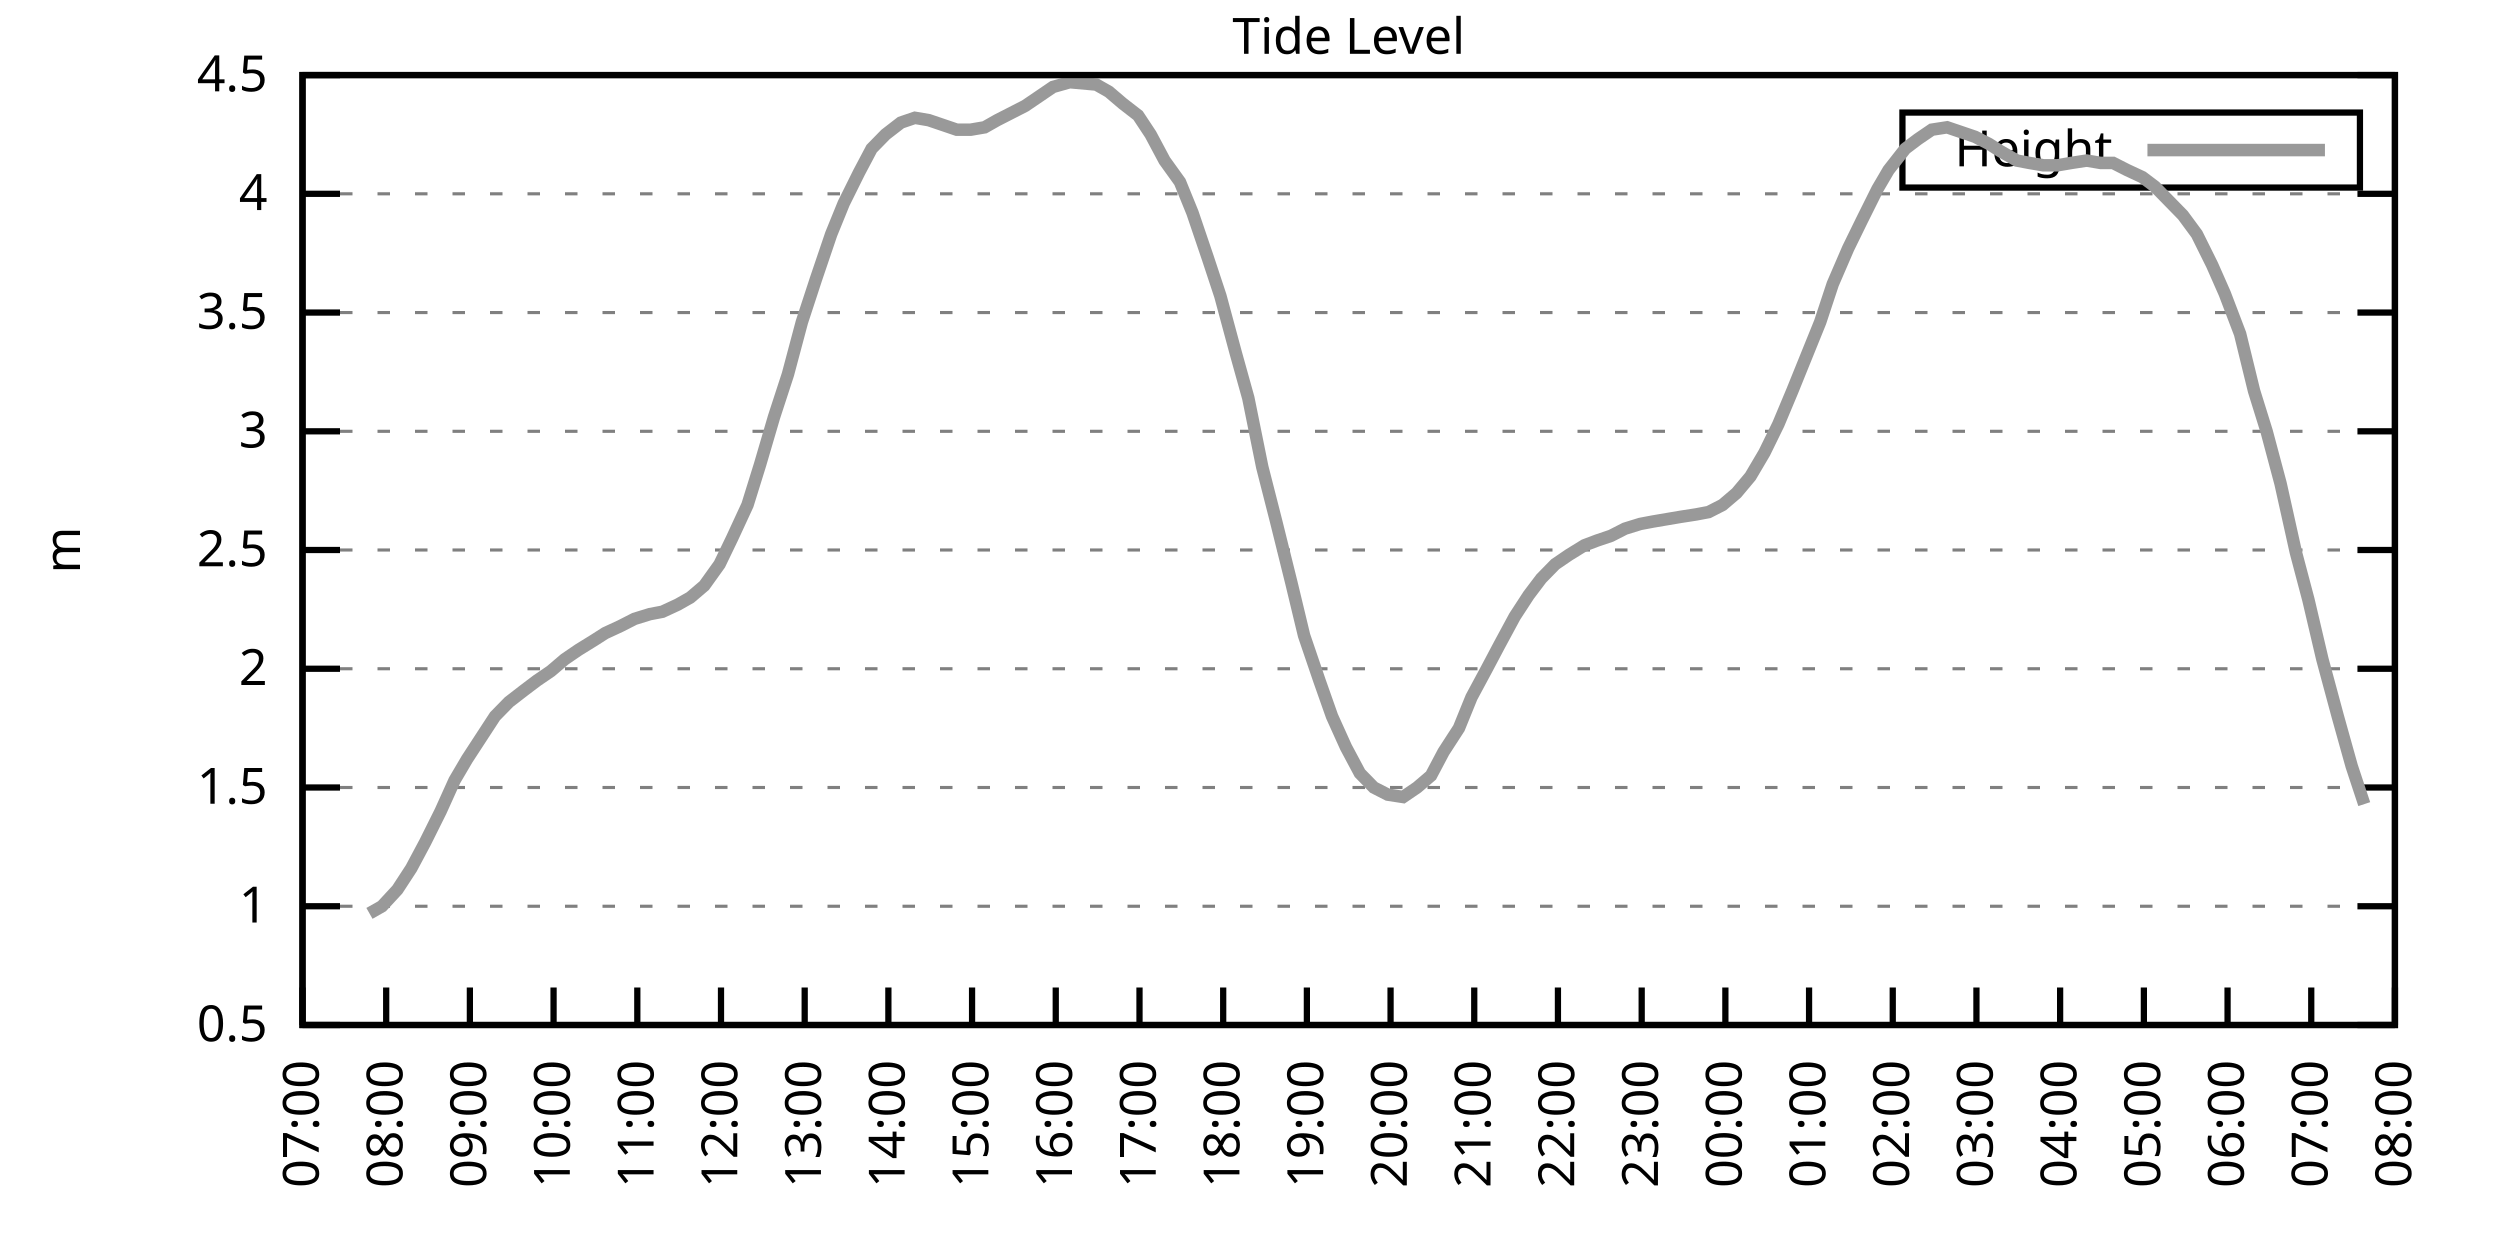
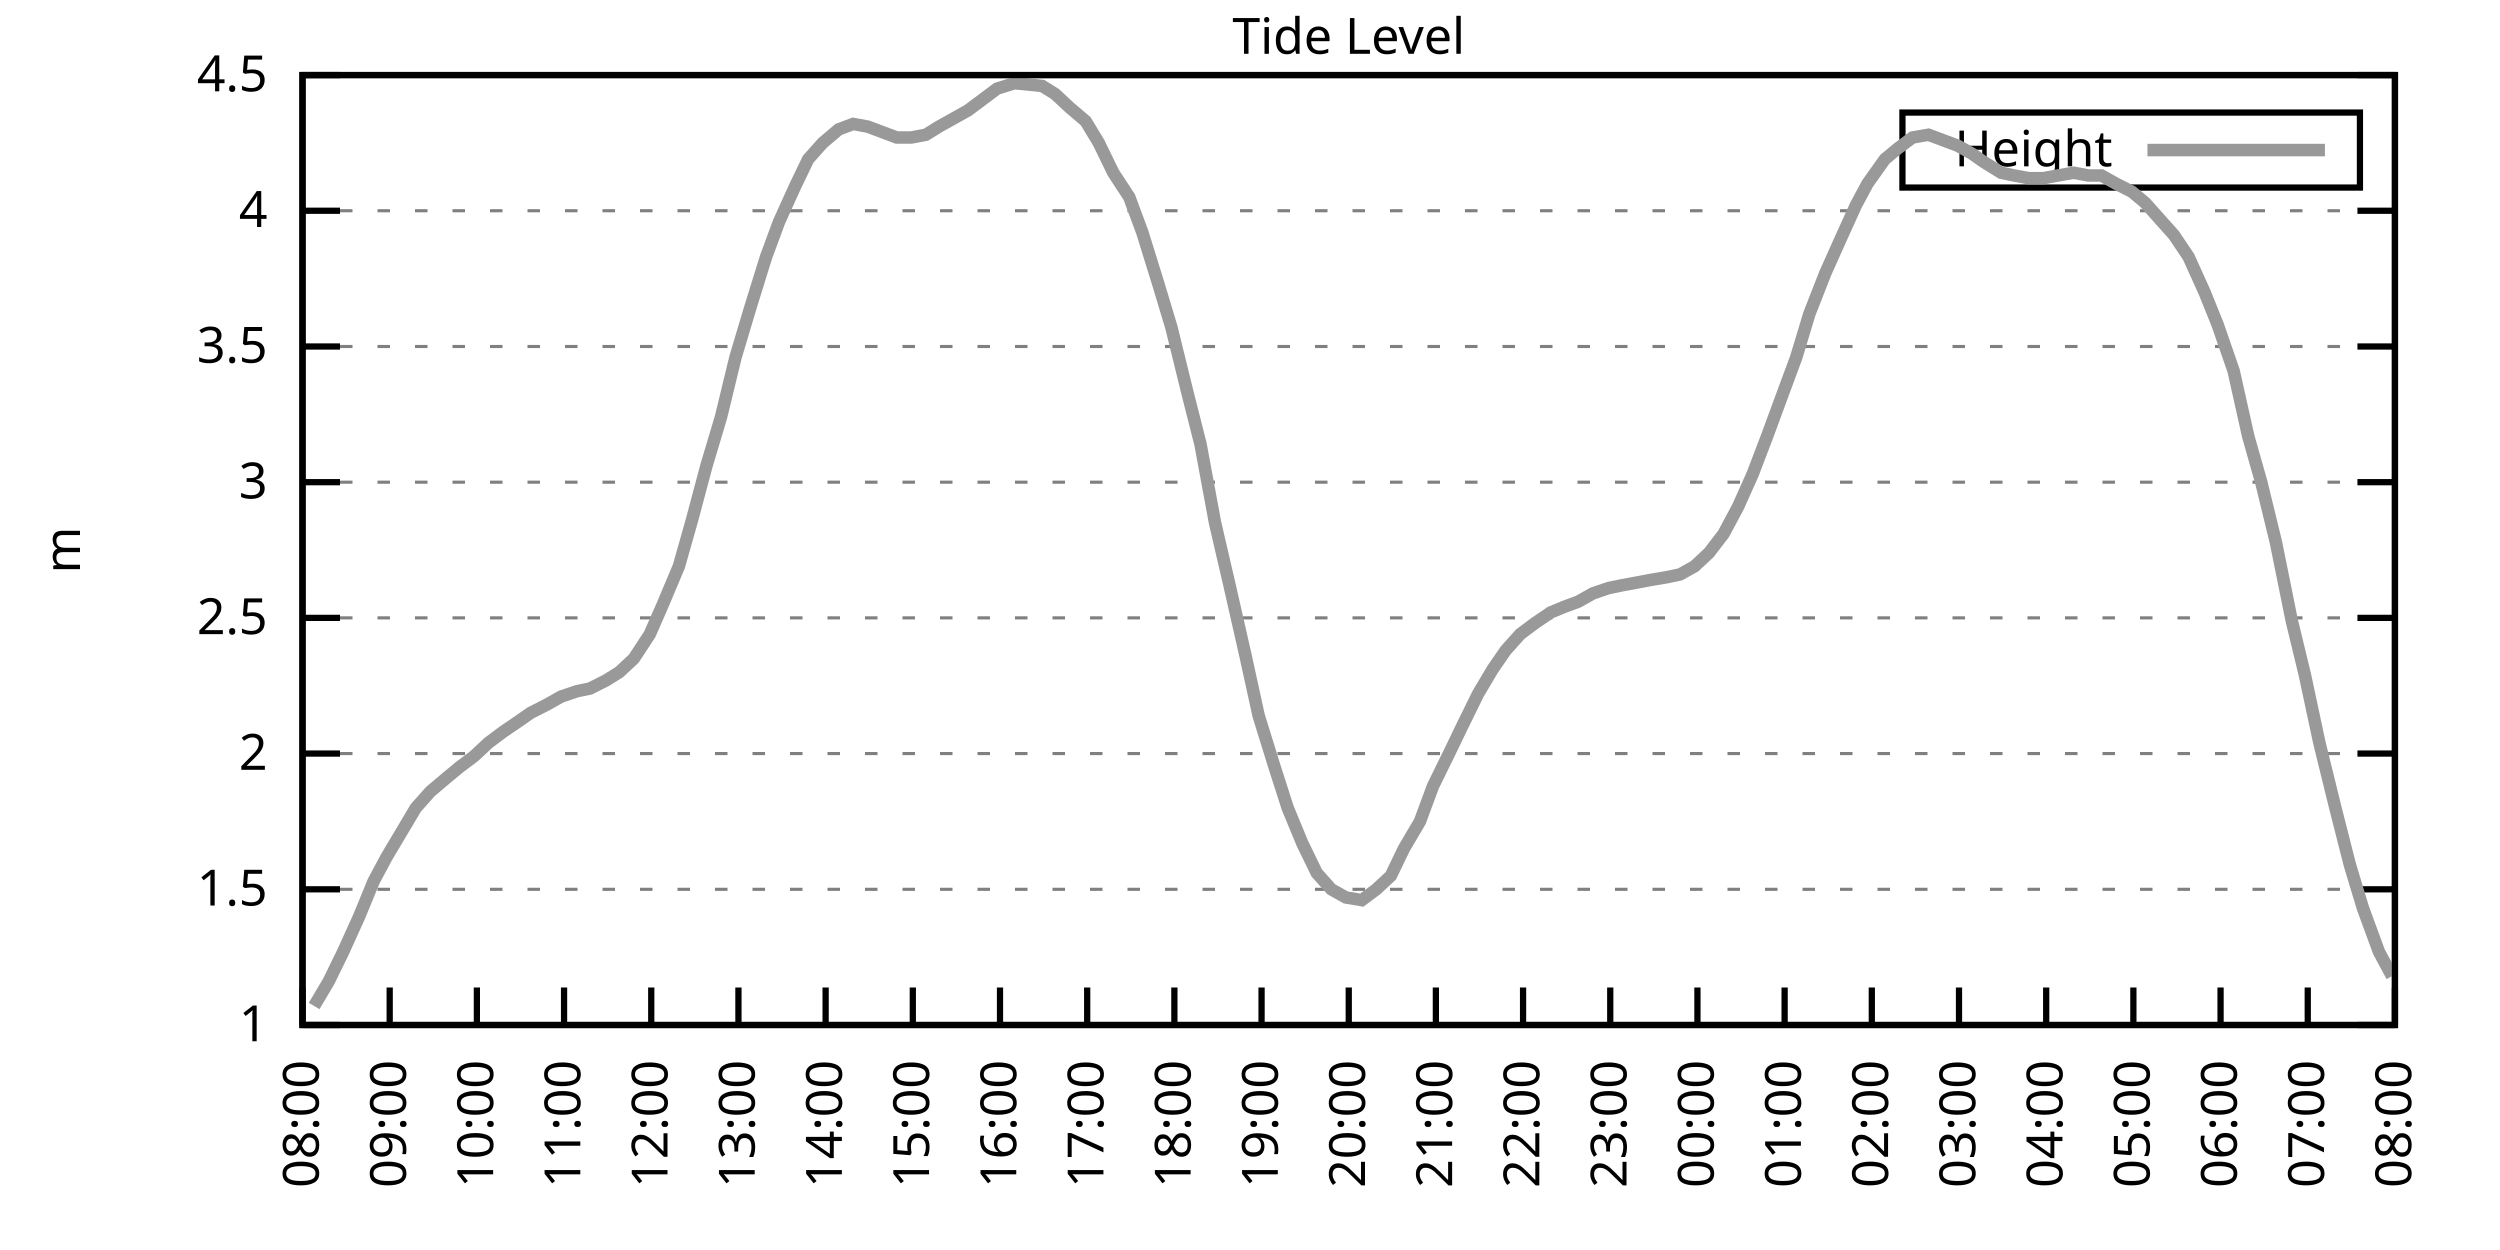
<svg xmlns="http://www.w3.org/2000/svg" xmlns:xlink="http://www.w3.org/1999/xlink" width="400" height="200" viewBox="0 0 400 200">
  <g id="gnuplot_canvas">
    <rect x="0" y="0" width="400" height="200" fill="none" />
    <defs>
      <circle id="gpDot" r="0.5" stroke-width="0.5" stroke="currentColor" />
      <path id="gpPt0" stroke-width="0.333" stroke="currentColor" d="M-1,0 h2 M0,-1 v2" />
      <path id="gpPt1" stroke-width="0.333" stroke="currentColor" d="M-1,-1 L1,1 M1,-1 L-1,1" />
      <path id="gpPt2" stroke-width="0.333" stroke="currentColor" d="M-1,0 L1,0 M0,-1 L0,1 M-1,-1 L1,1 M-1,1 L1,-1" />
      <rect id="gpPt3" stroke-width="0.333" stroke="currentColor" x="-1" y="-1" width="2" height="2" />
      <rect id="gpPt4" stroke-width="0.333" stroke="currentColor" fill="currentColor" x="-1" y="-1" width="2" height="2" />
      <circle id="gpPt5" stroke-width="0.333" stroke="currentColor" cx="0" cy="0" r="1" />
      <use xlink:href="#gpPt5" id="gpPt6" fill="currentColor" stroke="none" />
      <path id="gpPt7" stroke-width="0.333" stroke="currentColor" d="M0,-1.33 L-1.33,0.67 L1.33,0.67 z" />
      <use xlink:href="#gpPt7" id="gpPt8" fill="currentColor" stroke="none" />
      <use xlink:href="#gpPt7" id="gpPt9" stroke="currentColor" transform="rotate(180)" />
      <use xlink:href="#gpPt9" id="gpPt10" fill="currentColor" stroke="none" />
      <use xlink:href="#gpPt3" id="gpPt11" stroke="currentColor" transform="rotate(45)" />
      <use xlink:href="#gpPt11" id="gpPt12" fill="currentColor" stroke="none" />
      <path id="gpPt13" stroke-width="0.333" stroke="currentColor" d="M0,1.330 L1.265,0.411 L0.782,-1.067 L-0.782,-1.076 L-1.265,0.411 z" />
      <use xlink:href="#gpPt13" id="gpPt14" fill="currentColor" stroke="none" />
      <filter id="textbox" filterUnits="objectBoundingBox" x="0" y="0" height="1" width="1">
        <feFlood flood-color="white" flood-opacity="1" result="bgnd" />
        <feComposite in="SourceGraphic" in2="bgnd" operator="atop" />
      </filter>
      <filter id="greybox" filterUnits="objectBoundingBox" x="0" y="0" height="1" width="1">
        <feFlood flood-color="lightgrey" flood-opacity="1" result="grey" />
        <feComposite in="SourceGraphic" in2="grey" operator="atop" />
      </filter>
    </defs>
    <g fill="none" color="white" stroke="currentColor" stroke-width="1.00" stroke-linecap="butt" stroke-linejoin="miter">
</g>
    <g fill="none" color="black" stroke="currentColor" stroke-width="1.00" stroke-linecap="butt" stroke-linejoin="miter">
      <g stroke="none" shape-rendering="crispEdges">
        <polygon fill="rgb(255, 255, 255)" points="48.40,164.00 383.18,164.00 383.18,12.02 48.40,12.02 " />
      </g>
    </g>
    <g fill="none" color="black" stroke="currentColor" stroke-width="1.00" stroke-linecap="butt" stroke-linejoin="miter">
</g>
    <g fill="none" color="black" stroke="black" stroke-width="0.50" stroke-linecap="butt" stroke-linejoin="miter">
</g>
    <g fill="none" color="gray" stroke="currentColor" stroke-width="0.50" stroke-linecap="butt" stroke-linejoin="miter">
      <path stroke="gray" stroke-dasharray="2,4" class="gridline" d="M48.40,164.00 L383.19,164.00  " />
    </g>
    <g fill="none" color="gray" stroke="gray" stroke-width="1.00" stroke-linecap="butt" stroke-linejoin="miter">
</g>
    <g fill="none" color="black" stroke="currentColor" stroke-width="1.00" stroke-linecap="butt" stroke-linejoin="miter">
      <path stroke="black" d="M48.40,164.00 L54.40,164.00 M383.19,164.00 L377.19,164.00  " />
      <g transform="translate(42.80,166.60)" stroke="none" fill="black" font-family="Sans" font-size="8.00" text-anchor="end">
        <text>
-           <tspan font-family="Sans"> 0.5</tspan>
-         </text>
-       </g>
-     </g>
-     <g fill="none" color="black" stroke="currentColor" stroke-width="1.00" stroke-linecap="butt" stroke-linejoin="miter">
- </g>
-     <g fill="none" color="black" stroke="black" stroke-width="0.50" stroke-linecap="butt" stroke-linejoin="miter">
- </g>
-     <g fill="none" color="gray" stroke="currentColor" stroke-width="0.50" stroke-linecap="butt" stroke-linejoin="miter">
-       <path stroke="gray" stroke-dasharray="2,4" class="gridline" d="M48.40,145.00 L383.19,145.00  " />
-     </g>
-     <g fill="none" color="gray" stroke="gray" stroke-width="1.00" stroke-linecap="butt" stroke-linejoin="miter">
- </g>
-     <g fill="none" color="black" stroke="currentColor" stroke-width="1.00" stroke-linecap="butt" stroke-linejoin="miter">
-       <path stroke="black" d="M48.40,145.00 L54.40,145.00 M383.19,145.00 L377.19,145.00  " />
-       <g transform="translate(42.80,147.60)" stroke="none" fill="black" font-family="Sans" font-size="8.00" text-anchor="end">
-         <text>
          <tspan font-family="Sans"> 1</tspan>
        </text>
      </g>
    </g>
    <g fill="none" color="black" stroke="currentColor" stroke-width="1.00" stroke-linecap="butt" stroke-linejoin="miter">
</g>
    <g fill="none" color="black" stroke="black" stroke-width="0.50" stroke-linecap="butt" stroke-linejoin="miter">
</g>
    <g fill="none" color="gray" stroke="currentColor" stroke-width="0.50" stroke-linecap="butt" stroke-linejoin="miter">
-       <path stroke="gray" stroke-dasharray="2,4" class="gridline" d="M48.40,126.00 L383.19,126.00  " />
-     </g>
-     <g fill="none" color="gray" stroke="gray" stroke-width="1.00" stroke-linecap="butt" stroke-linejoin="miter">
- </g>
-     <g fill="none" color="black" stroke="currentColor" stroke-width="1.00" stroke-linecap="butt" stroke-linejoin="miter">
-       <path stroke="black" d="M48.40,126.00 L54.40,126.00 M383.19,126.00 L377.19,126.00  " />
-       <g transform="translate(42.80,128.60)" stroke="none" fill="black" font-family="Sans" font-size="8.00" text-anchor="end">
+       <path stroke="gray" stroke-dasharray="2,4" class="gridline" d="M48.40,142.29 L383.19,142.29  " />
+     </g>
+     <g fill="none" color="gray" stroke="gray" stroke-width="1.00" stroke-linecap="butt" stroke-linejoin="miter">
+ </g>
+     <g fill="none" color="black" stroke="currentColor" stroke-width="1.00" stroke-linecap="butt" stroke-linejoin="miter">
+       <path stroke="black" d="M48.40,142.29 L54.40,142.29 M383.19,142.29 L377.19,142.29  " />
+       <g transform="translate(42.80,144.89)" stroke="none" fill="black" font-family="Sans" font-size="8.00" text-anchor="end">
        <text>
          <tspan font-family="Sans"> 1.5</tspan>
        </text>
      </g>
    </g>
    <g fill="none" color="black" stroke="currentColor" stroke-width="1.00" stroke-linecap="butt" stroke-linejoin="miter">
</g>
    <g fill="none" color="black" stroke="black" stroke-width="0.50" stroke-linecap="butt" stroke-linejoin="miter">
</g>
    <g fill="none" color="gray" stroke="currentColor" stroke-width="0.50" stroke-linecap="butt" stroke-linejoin="miter">
-       <path stroke="gray" stroke-dasharray="2,4" class="gridline" d="M48.40,107.00 L383.19,107.00  " />
-     </g>
-     <g fill="none" color="gray" stroke="gray" stroke-width="1.00" stroke-linecap="butt" stroke-linejoin="miter">
- </g>
-     <g fill="none" color="black" stroke="currentColor" stroke-width="1.00" stroke-linecap="butt" stroke-linejoin="miter">
-       <path stroke="black" d="M48.40,107.00 L54.40,107.00 M383.19,107.00 L377.19,107.00  " />
-       <g transform="translate(42.80,109.60)" stroke="none" fill="black" font-family="Sans" font-size="8.00" text-anchor="end">
+       <path stroke="gray" stroke-dasharray="2,4" class="gridline" d="M48.40,120.57 L383.19,120.57  " />
+     </g>
+     <g fill="none" color="gray" stroke="gray" stroke-width="1.00" stroke-linecap="butt" stroke-linejoin="miter">
+ </g>
+     <g fill="none" color="black" stroke="currentColor" stroke-width="1.00" stroke-linecap="butt" stroke-linejoin="miter">
+       <path stroke="black" d="M48.40,120.57 L54.40,120.57 M383.19,120.57 L377.19,120.57  " />
+       <g transform="translate(42.80,123.17)" stroke="none" fill="black" font-family="Sans" font-size="8.00" text-anchor="end">
        <text>
          <tspan font-family="Sans"> 2</tspan>
        </text>
      </g>
    </g>
    <g fill="none" color="black" stroke="currentColor" stroke-width="1.00" stroke-linecap="butt" stroke-linejoin="miter">
</g>
    <g fill="none" color="black" stroke="black" stroke-width="0.50" stroke-linecap="butt" stroke-linejoin="miter">
</g>
    <g fill="none" color="gray" stroke="currentColor" stroke-width="0.50" stroke-linecap="butt" stroke-linejoin="miter">
-       <path stroke="gray" stroke-dasharray="2,4" class="gridline" d="M48.40,88.00 L383.19,88.00  " />
-     </g>
-     <g fill="none" color="gray" stroke="gray" stroke-width="1.00" stroke-linecap="butt" stroke-linejoin="miter">
- </g>
-     <g fill="none" color="black" stroke="currentColor" stroke-width="1.00" stroke-linecap="butt" stroke-linejoin="miter">
-       <path stroke="black" d="M48.40,88.00 L54.40,88.00 M383.19,88.00 L377.19,88.00  " />
-       <g transform="translate(42.80,90.60)" stroke="none" fill="black" font-family="Sans" font-size="8.00" text-anchor="end">
+       <path stroke="gray" stroke-dasharray="2,4" class="gridline" d="M48.40,98.86 L383.19,98.86  " />
+     </g>
+     <g fill="none" color="gray" stroke="gray" stroke-width="1.00" stroke-linecap="butt" stroke-linejoin="miter">
+ </g>
+     <g fill="none" color="black" stroke="currentColor" stroke-width="1.00" stroke-linecap="butt" stroke-linejoin="miter">
+       <path stroke="black" d="M48.40,98.86 L54.40,98.86 M383.19,98.86 L377.19,98.86  " />
+       <g transform="translate(42.80,101.46)" stroke="none" fill="black" font-family="Sans" font-size="8.00" text-anchor="end">
        <text>
          <tspan font-family="Sans"> 2.5</tspan>
        </text>
      </g>
    </g>
    <g fill="none" color="black" stroke="currentColor" stroke-width="1.00" stroke-linecap="butt" stroke-linejoin="miter">
</g>
    <g fill="none" color="black" stroke="black" stroke-width="0.50" stroke-linecap="butt" stroke-linejoin="miter">
</g>
    <g fill="none" color="gray" stroke="currentColor" stroke-width="0.50" stroke-linecap="butt" stroke-linejoin="miter">
-       <path stroke="gray" stroke-dasharray="2,4" class="gridline" d="M48.40,69.01 L383.19,69.01  " />
-     </g>
-     <g fill="none" color="gray" stroke="gray" stroke-width="1.00" stroke-linecap="butt" stroke-linejoin="miter">
- </g>
-     <g fill="none" color="black" stroke="currentColor" stroke-width="1.00" stroke-linecap="butt" stroke-linejoin="miter">
-       <path stroke="black" d="M48.40,69.01 L54.40,69.01 M383.19,69.01 L377.19,69.01  " />
-       <g transform="translate(42.80,71.61)" stroke="none" fill="black" font-family="Sans" font-size="8.00" text-anchor="end">
+       <path stroke="gray" stroke-dasharray="2,4" class="gridline" d="M48.40,77.15 L383.19,77.15  " />
+     </g>
+     <g fill="none" color="gray" stroke="gray" stroke-width="1.00" stroke-linecap="butt" stroke-linejoin="miter">
+ </g>
+     <g fill="none" color="black" stroke="currentColor" stroke-width="1.00" stroke-linecap="butt" stroke-linejoin="miter">
+       <path stroke="black" d="M48.40,77.15 L54.40,77.15 M383.19,77.15 L377.19,77.15  " />
+       <g transform="translate(42.80,79.75)" stroke="none" fill="black" font-family="Sans" font-size="8.00" text-anchor="end">
        <text>
          <tspan font-family="Sans"> 3</tspan>
        </text>
      </g>
    </g>
    <g fill="none" color="black" stroke="currentColor" stroke-width="1.00" stroke-linecap="butt" stroke-linejoin="miter">
</g>
    <g fill="none" color="black" stroke="black" stroke-width="0.50" stroke-linecap="butt" stroke-linejoin="miter">
</g>
    <g fill="none" color="gray" stroke="currentColor" stroke-width="0.50" stroke-linecap="butt" stroke-linejoin="miter">
-       <path stroke="gray" stroke-dasharray="2,4" class="gridline" d="M48.40,50.01 L383.19,50.01  " />
-     </g>
-     <g fill="none" color="gray" stroke="gray" stroke-width="1.00" stroke-linecap="butt" stroke-linejoin="miter">
- </g>
-     <g fill="none" color="black" stroke="currentColor" stroke-width="1.00" stroke-linecap="butt" stroke-linejoin="miter">
-       <path stroke="black" d="M48.40,50.01 L54.40,50.01 M383.19,50.01 L377.19,50.01  " />
-       <g transform="translate(42.80,52.61)" stroke="none" fill="black" font-family="Sans" font-size="8.00" text-anchor="end">
+       <path stroke="gray" stroke-dasharray="2,4" class="gridline" d="M48.40,55.44 L383.19,55.44  " />
+     </g>
+     <g fill="none" color="gray" stroke="gray" stroke-width="1.00" stroke-linecap="butt" stroke-linejoin="miter">
+ </g>
+     <g fill="none" color="black" stroke="currentColor" stroke-width="1.00" stroke-linecap="butt" stroke-linejoin="miter">
+       <path stroke="black" d="M48.40,55.44 L54.40,55.44 M383.19,55.44 L377.19,55.44  " />
+       <g transform="translate(42.80,58.04)" stroke="none" fill="black" font-family="Sans" font-size="8.00" text-anchor="end">
        <text>
          <tspan font-family="Sans"> 3.5</tspan>
        </text>
      </g>
    </g>
    <g fill="none" color="black" stroke="currentColor" stroke-width="1.00" stroke-linecap="butt" stroke-linejoin="miter">
</g>
    <g fill="none" color="black" stroke="black" stroke-width="0.50" stroke-linecap="butt" stroke-linejoin="miter">
</g>
    <g fill="none" color="gray" stroke="currentColor" stroke-width="0.50" stroke-linecap="butt" stroke-linejoin="miter">
-       <path stroke="gray" stroke-dasharray="2,4" class="gridline" d="M48.40,31.01 L383.19,31.01  " />
-     </g>
-     <g fill="none" color="gray" stroke="gray" stroke-width="1.00" stroke-linecap="butt" stroke-linejoin="miter">
- </g>
-     <g fill="none" color="black" stroke="currentColor" stroke-width="1.00" stroke-linecap="butt" stroke-linejoin="miter">
-       <path stroke="black" d="M48.40,31.01 L54.40,31.01 M383.19,31.01 L377.19,31.01  " />
-       <g transform="translate(42.80,33.61)" stroke="none" fill="black" font-family="Sans" font-size="8.00" text-anchor="end">
+       <path stroke="gray" stroke-dasharray="2,4" class="gridline" d="M48.40,33.72 L383.19,33.72  " />
+     </g>
+     <g fill="none" color="gray" stroke="gray" stroke-width="1.00" stroke-linecap="butt" stroke-linejoin="miter">
+ </g>
+     <g fill="none" color="black" stroke="currentColor" stroke-width="1.00" stroke-linecap="butt" stroke-linejoin="miter">
+       <path stroke="black" d="M48.40,33.72 L54.40,33.72 M383.19,33.72 L377.19,33.72  " />
+       <g transform="translate(42.80,36.32)" stroke="none" fill="black" font-family="Sans" font-size="8.00" text-anchor="end">
        <text>
          <tspan font-family="Sans"> 4</tspan>
        </text>
      </g>
    </g>
    <g fill="none" color="black" stroke="currentColor" stroke-width="1.00" stroke-linecap="butt" stroke-linejoin="miter">
</g>
    <g fill="none" color="black" stroke="black" stroke-width="0.50" stroke-linecap="butt" stroke-linejoin="miter">
</g>
    <g fill="none" color="gray" stroke="currentColor" stroke-width="0.50" stroke-linecap="butt" stroke-linejoin="miter">
      <path stroke="gray" stroke-dasharray="2,4" class="gridline" d="M48.40,12.01 L383.19,12.01  " />
    </g>
    <g fill="none" color="gray" stroke="gray" stroke-width="1.00" stroke-linecap="butt" stroke-linejoin="miter">
</g>
    <g fill="none" color="black" stroke="currentColor" stroke-width="1.00" stroke-linecap="butt" stroke-linejoin="miter">
      <path stroke="black" d="M48.40,12.01 L54.40,12.01 M383.19,12.01 L377.19,12.01  " />
      <g transform="translate(42.80,14.61)" stroke="none" fill="black" font-family="Sans" font-size="8.00" text-anchor="end">
        <text>
          <tspan font-family="Sans"> 4.5</tspan>
        </text>
      </g>
    </g>
    <g fill="none" color="black" stroke="currentColor" stroke-width="1.00" stroke-linecap="butt" stroke-linejoin="miter">
      <path stroke="black" d="M48.40,164.00 L48.40,158.00  " />
      <g transform="translate(51.00,169.60) rotate(270.00)" stroke="none" fill="black" font-family="Sans" font-size="8.00" text-anchor="end">
        <text>
-           <tspan font-family="Sans">07:00</tspan>
-         </text>
-       </g>
-     </g>
-     <g fill="none" color="black" stroke="currentColor" stroke-width="1.00" stroke-linecap="butt" stroke-linejoin="miter">
-       <path stroke="black" d="M61.79,164.00 L61.79,158.00  " />
-       <g transform="translate(64.39,169.60) rotate(270.00)" stroke="none" fill="black" font-family="Sans" font-size="8.00" text-anchor="end">
-         <text>
          <tspan font-family="Sans">08:00</tspan>
        </text>
      </g>
    </g>
    <g fill="none" color="black" stroke="currentColor" stroke-width="1.00" stroke-linecap="butt" stroke-linejoin="miter">
-       <path stroke="black" d="M75.18,164.00 L75.18,158.00  " />
-       <g transform="translate(77.78,169.60) rotate(270.00)" stroke="none" fill="black" font-family="Sans" font-size="8.00" text-anchor="end">
+       <path stroke="black" d="M62.35,164.00 L62.35,158.00  " />
+       <g transform="translate(64.95,169.60) rotate(270.00)" stroke="none" fill="black" font-family="Sans" font-size="8.00" text-anchor="end">
        <text>
          <tspan font-family="Sans">09:00</tspan>
        </text>
      </g>
    </g>
    <g fill="none" color="black" stroke="currentColor" stroke-width="1.00" stroke-linecap="butt" stroke-linejoin="miter">
-       <path stroke="black" d="M88.57,164.00 L88.57,158.00  " />
-       <g transform="translate(91.17,169.60) rotate(270.00)" stroke="none" fill="black" font-family="Sans" font-size="8.00" text-anchor="end">
+       <path stroke="black" d="M76.30,164.00 L76.30,158.00  " />
+       <g transform="translate(78.90,169.60) rotate(270.00)" stroke="none" fill="black" font-family="Sans" font-size="8.00" text-anchor="end">
        <text>
          <tspan font-family="Sans">10:00</tspan>
        </text>
      </g>
    </g>
    <g fill="none" color="black" stroke="currentColor" stroke-width="1.00" stroke-linecap="butt" stroke-linejoin="miter">
-       <path stroke="black" d="M101.97,164.00 L101.97,158.00  " />
-       <g transform="translate(104.57,169.60) rotate(270.00)" stroke="none" fill="black" font-family="Sans" font-size="8.00" text-anchor="end">
+       <path stroke="black" d="M90.25,164.00 L90.25,158.00  " />
+       <g transform="translate(92.85,169.60) rotate(270.00)" stroke="none" fill="black" font-family="Sans" font-size="8.00" text-anchor="end">
        <text>
          <tspan font-family="Sans">11:00</tspan>
        </text>
      </g>
    </g>
    <g fill="none" color="black" stroke="currentColor" stroke-width="1.00" stroke-linecap="butt" stroke-linejoin="miter">
-       <path stroke="black" d="M115.36,164.00 L115.36,158.00  " />
-       <g transform="translate(117.96,169.60) rotate(270.00)" stroke="none" fill="black" font-family="Sans" font-size="8.00" text-anchor="end">
+       <path stroke="black" d="M104.20,164.00 L104.20,158.00  " />
+       <g transform="translate(106.80,169.60) rotate(270.00)" stroke="none" fill="black" font-family="Sans" font-size="8.00" text-anchor="end">
        <text>
          <tspan font-family="Sans">12:00</tspan>
        </text>
      </g>
    </g>
    <g fill="none" color="black" stroke="currentColor" stroke-width="1.00" stroke-linecap="butt" stroke-linejoin="miter">
-       <path stroke="black" d="M128.75,164.00 L128.75,158.00  " />
-       <g transform="translate(131.35,169.60) rotate(270.00)" stroke="none" fill="black" font-family="Sans" font-size="8.00" text-anchor="end">
+       <path stroke="black" d="M118.15,164.00 L118.15,158.00  " />
+       <g transform="translate(120.75,169.60) rotate(270.00)" stroke="none" fill="black" font-family="Sans" font-size="8.00" text-anchor="end">
        <text>
          <tspan font-family="Sans">13:00</tspan>
        </text>
      </g>
    </g>
    <g fill="none" color="black" stroke="currentColor" stroke-width="1.00" stroke-linecap="butt" stroke-linejoin="miter">
-       <path stroke="black" d="M142.14,164.00 L142.14,158.00  " />
-       <g transform="translate(144.74,169.60) rotate(270.00)" stroke="none" fill="black" font-family="Sans" font-size="8.00" text-anchor="end">
+       <path stroke="black" d="M132.10,164.00 L132.10,158.00  " />
+       <g transform="translate(134.70,169.60) rotate(270.00)" stroke="none" fill="black" font-family="Sans" font-size="8.00" text-anchor="end">
        <text>
          <tspan font-family="Sans">14:00</tspan>
        </text>
      </g>
    </g>
    <g fill="none" color="black" stroke="currentColor" stroke-width="1.00" stroke-linecap="butt" stroke-linejoin="miter">
-       <path stroke="black" d="M155.53,164.00 L155.53,158.00  " />
-       <g transform="translate(158.13,169.60) rotate(270.00)" stroke="none" fill="black" font-family="Sans" font-size="8.00" text-anchor="end">
+       <path stroke="black" d="M146.05,164.00 L146.05,158.00  " />
+       <g transform="translate(148.65,169.60) rotate(270.00)" stroke="none" fill="black" font-family="Sans" font-size="8.00" text-anchor="end">
        <text>
          <tspan font-family="Sans">15:00</tspan>
        </text>
      </g>
    </g>
    <g fill="none" color="black" stroke="currentColor" stroke-width="1.00" stroke-linecap="butt" stroke-linejoin="miter">
-       <path stroke="black" d="M168.92,164.00 L168.92,158.00  " />
-       <g transform="translate(171.52,169.60) rotate(270.00)" stroke="none" fill="black" font-family="Sans" font-size="8.00" text-anchor="end">
+       <path stroke="black" d="M160.00,164.00 L160.00,158.00  " />
+       <g transform="translate(162.60,169.60) rotate(270.00)" stroke="none" fill="black" font-family="Sans" font-size="8.00" text-anchor="end">
        <text>
          <tspan font-family="Sans">16:00</tspan>
        </text>
      </g>
    </g>
    <g fill="none" color="black" stroke="currentColor" stroke-width="1.00" stroke-linecap="butt" stroke-linejoin="miter">
-       <path stroke="black" d="M182.32,164.00 L182.32,158.00  " />
-       <g transform="translate(184.92,169.60) rotate(270.00)" stroke="none" fill="black" font-family="Sans" font-size="8.00" text-anchor="end">
+       <path stroke="black" d="M173.95,164.00 L173.95,158.00  " />
+       <g transform="translate(176.55,169.60) rotate(270.00)" stroke="none" fill="black" font-family="Sans" font-size="8.00" text-anchor="end">
        <text>
          <tspan font-family="Sans">17:00</tspan>
        </text>
      </g>
    </g>
    <g fill="none" color="black" stroke="currentColor" stroke-width="1.00" stroke-linecap="butt" stroke-linejoin="miter">
-       <path stroke="black" d="M195.71,164.00 L195.71,158.00  " />
-       <g transform="translate(198.31,169.60) rotate(270.00)" stroke="none" fill="black" font-family="Sans" font-size="8.00" text-anchor="end">
+       <path stroke="black" d="M187.90,164.00 L187.90,158.00  " />
+       <g transform="translate(190.50,169.60) rotate(270.00)" stroke="none" fill="black" font-family="Sans" font-size="8.00" text-anchor="end">
        <text>
          <tspan font-family="Sans">18:00</tspan>
        </text>
      </g>
    </g>
    <g fill="none" color="black" stroke="currentColor" stroke-width="1.00" stroke-linecap="butt" stroke-linejoin="miter">
-       <path stroke="black" d="M209.10,164.00 L209.10,158.00  " />
-       <g transform="translate(211.70,169.60) rotate(270.00)" stroke="none" fill="black" font-family="Sans" font-size="8.00" text-anchor="end">
+       <path stroke="black" d="M201.85,164.00 L201.85,158.00  " />
+       <g transform="translate(204.45,169.60) rotate(270.00)" stroke="none" fill="black" font-family="Sans" font-size="8.00" text-anchor="end">
        <text>
          <tspan font-family="Sans">19:00</tspan>
        </text>
      </g>
    </g>
    <g fill="none" color="black" stroke="currentColor" stroke-width="1.00" stroke-linecap="butt" stroke-linejoin="miter">
-       <path stroke="black" d="M222.49,164.00 L222.49,158.00  " />
-       <g transform="translate(225.09,169.60) rotate(270.00)" stroke="none" fill="black" font-family="Sans" font-size="8.00" text-anchor="end">
+       <path stroke="black" d="M215.80,164.00 L215.80,158.00  " />
+       <g transform="translate(218.40,169.60) rotate(270.00)" stroke="none" fill="black" font-family="Sans" font-size="8.00" text-anchor="end">
        <text>
          <tspan font-family="Sans">20:00</tspan>
        </text>
      </g>
    </g>
    <g fill="none" color="black" stroke="currentColor" stroke-width="1.00" stroke-linecap="butt" stroke-linejoin="miter">
-       <path stroke="black" d="M235.88,164.00 L235.88,158.00  " />
-       <g transform="translate(238.48,169.60) rotate(270.00)" stroke="none" fill="black" font-family="Sans" font-size="8.00" text-anchor="end">
+       <path stroke="black" d="M229.74,164.00 L229.74,158.00  " />
+       <g transform="translate(232.34,169.60) rotate(270.00)" stroke="none" fill="black" font-family="Sans" font-size="8.00" text-anchor="end">
        <text>
          <tspan font-family="Sans">21:00</tspan>
        </text>
      </g>
    </g>
    <g fill="none" color="black" stroke="currentColor" stroke-width="1.00" stroke-linecap="butt" stroke-linejoin="miter">
-       <path stroke="black" d="M249.27,164.00 L249.27,158.00  " />
-       <g transform="translate(251.87,169.60) rotate(270.00)" stroke="none" fill="black" font-family="Sans" font-size="8.00" text-anchor="end">
+       <path stroke="black" d="M243.69,164.00 L243.69,158.00  " />
+       <g transform="translate(246.29,169.60) rotate(270.00)" stroke="none" fill="black" font-family="Sans" font-size="8.00" text-anchor="end">
        <text>
          <tspan font-family="Sans">22:00</tspan>
        </text>
      </g>
    </g>
    <g fill="none" color="black" stroke="currentColor" stroke-width="1.00" stroke-linecap="butt" stroke-linejoin="miter">
-       <path stroke="black" d="M262.67,164.00 L262.67,158.00  " />
-       <g transform="translate(265.27,169.60) rotate(270.00)" stroke="none" fill="black" font-family="Sans" font-size="8.00" text-anchor="end">
+       <path stroke="black" d="M257.64,164.00 L257.64,158.00  " />
+       <g transform="translate(260.24,169.60) rotate(270.00)" stroke="none" fill="black" font-family="Sans" font-size="8.00" text-anchor="end">
        <text>
          <tspan font-family="Sans">23:00</tspan>
        </text>
      </g>
    </g>
    <g fill="none" color="black" stroke="currentColor" stroke-width="1.00" stroke-linecap="butt" stroke-linejoin="miter">
-       <path stroke="black" d="M276.06,164.00 L276.06,158.00  " />
-       <g transform="translate(278.66,169.60) rotate(270.00)" stroke="none" fill="black" font-family="Sans" font-size="8.00" text-anchor="end">
+       <path stroke="black" d="M271.59,164.00 L271.59,158.00  " />
+       <g transform="translate(274.19,169.60) rotate(270.00)" stroke="none" fill="black" font-family="Sans" font-size="8.00" text-anchor="end">
        <text>
          <tspan font-family="Sans">00:00</tspan>
        </text>
      </g>
    </g>
    <g fill="none" color="black" stroke="currentColor" stroke-width="1.00" stroke-linecap="butt" stroke-linejoin="miter">
-       <path stroke="black" d="M289.45,164.00 L289.45,158.00  " />
-       <g transform="translate(292.05,169.60) rotate(270.00)" stroke="none" fill="black" font-family="Sans" font-size="8.00" text-anchor="end">
+       <path stroke="black" d="M285.54,164.00 L285.54,158.00  " />
+       <g transform="translate(288.14,169.60) rotate(270.00)" stroke="none" fill="black" font-family="Sans" font-size="8.00" text-anchor="end">
        <text>
          <tspan font-family="Sans">01:00</tspan>
        </text>
      </g>
    </g>
    <g fill="none" color="black" stroke="currentColor" stroke-width="1.00" stroke-linecap="butt" stroke-linejoin="miter">
-       <path stroke="black" d="M302.84,164.00 L302.84,158.00  " />
-       <g transform="translate(305.44,169.60) rotate(270.00)" stroke="none" fill="black" font-family="Sans" font-size="8.00" text-anchor="end">
+       <path stroke="black" d="M299.49,164.00 L299.49,158.00  " />
+       <g transform="translate(302.09,169.60) rotate(270.00)" stroke="none" fill="black" font-family="Sans" font-size="8.00" text-anchor="end">
        <text>
          <tspan font-family="Sans">02:00</tspan>
        </text>
      </g>
    </g>
    <g fill="none" color="black" stroke="currentColor" stroke-width="1.00" stroke-linecap="butt" stroke-linejoin="miter">
-       <path stroke="black" d="M316.23,164.00 L316.23,158.00  " />
-       <g transform="translate(318.83,169.60) rotate(270.00)" stroke="none" fill="black" font-family="Sans" font-size="8.00" text-anchor="end">
+       <path stroke="black" d="M313.44,164.00 L313.44,158.00  " />
+       <g transform="translate(316.04,169.60) rotate(270.00)" stroke="none" fill="black" font-family="Sans" font-size="8.00" text-anchor="end">
        <text>
          <tspan font-family="Sans">03:00</tspan>
        </text>
      </g>
    </g>
    <g fill="none" color="black" stroke="currentColor" stroke-width="1.00" stroke-linecap="butt" stroke-linejoin="miter">
-       <path stroke="black" d="M329.62,164.00 L329.62,158.00  " />
-       <g transform="translate(332.22,169.60) rotate(270.00)" stroke="none" fill="black" font-family="Sans" font-size="8.00" text-anchor="end">
+       <path stroke="black" d="M327.39,164.00 L327.39,158.00  " />
+       <g transform="translate(329.99,169.60) rotate(270.00)" stroke="none" fill="black" font-family="Sans" font-size="8.00" text-anchor="end">
        <text>
          <tspan font-family="Sans">04:00</tspan>
        </text>
      </g>
    </g>
    <g fill="none" color="black" stroke="currentColor" stroke-width="1.00" stroke-linecap="butt" stroke-linejoin="miter">
-       <path stroke="black" d="M343.02,164.00 L343.02,158.00  " />
-       <g transform="translate(345.62,169.60) rotate(270.00)" stroke="none" fill="black" font-family="Sans" font-size="8.00" text-anchor="end">
+       <path stroke="black" d="M341.34,164.00 L341.34,158.00  " />
+       <g transform="translate(343.94,169.60) rotate(270.00)" stroke="none" fill="black" font-family="Sans" font-size="8.00" text-anchor="end">
        <text>
          <tspan font-family="Sans">05:00</tspan>
        </text>
      </g>
    </g>
    <g fill="none" color="black" stroke="currentColor" stroke-width="1.00" stroke-linecap="butt" stroke-linejoin="miter">
-       <path stroke="black" d="M356.41,164.00 L356.41,158.00  " />
-       <g transform="translate(359.01,169.60) rotate(270.00)" stroke="none" fill="black" font-family="Sans" font-size="8.00" text-anchor="end">
+       <path stroke="black" d="M355.29,164.00 L355.29,158.00  " />
+       <g transform="translate(357.89,169.60) rotate(270.00)" stroke="none" fill="black" font-family="Sans" font-size="8.00" text-anchor="end">
        <text>
          <tspan font-family="Sans">06:00</tspan>
        </text>
      </g>
    </g>
    <g fill="none" color="black" stroke="currentColor" stroke-width="1.00" stroke-linecap="butt" stroke-linejoin="miter">
-       <path stroke="black" d="M369.80,164.00 L369.80,158.00  " />
-       <g transform="translate(372.40,169.60) rotate(270.00)" stroke="none" fill="black" font-family="Sans" font-size="8.00" text-anchor="end">
+       <path stroke="black" d="M369.24,164.00 L369.24,158.00  " />
+       <g transform="translate(371.84,169.60) rotate(270.00)" stroke="none" fill="black" font-family="Sans" font-size="8.00" text-anchor="end">
        <text>
          <tspan font-family="Sans">07:00</tspan>
        </text>
      </g>
    </g>
    <g fill="none" color="black" stroke="currentColor" stroke-width="1.00" stroke-linecap="butt" stroke-linejoin="miter">
      <path stroke="black" d="M383.19,164.00 L383.19,158.00  " />
      <g transform="translate(385.79,169.60) rotate(270.00)" stroke="none" fill="black" font-family="Sans" font-size="8.00" text-anchor="end">
        <text>
          <tspan font-family="Sans">08:00</tspan>
        </text>
      </g>
    </g>
    <g fill="none" color="black" stroke="currentColor" stroke-width="1.00" stroke-linecap="butt" stroke-linejoin="miter">
</g>
    <g fill="none" color="black" stroke="currentColor" stroke-width="1.00" stroke-linecap="butt" stroke-linejoin="miter">
      <path stroke="black" d="M48.40,12.01 L48.40,164.00 L383.19,164.00 L383.19,12.01 L48.40,12.01 Z  " />
    </g>
    <g fill="none" color="black" stroke="currentColor" stroke-width="1.00" stroke-linecap="butt" stroke-linejoin="miter">
</g>
    <g fill="none" color="black" stroke="currentColor" stroke-width="1.00" stroke-linecap="butt" stroke-linejoin="miter">
      <path stroke="black" d="M304.39,30.01 L304.39,18.01 L377.59,18.01 L377.59,30.01 L304.39,30.01 Z  " />
    </g>
    <g id="Tide_level_plot_1">
      <g fill="none" color="white" stroke="black" stroke-width="2.00" stroke-linecap="butt" stroke-linejoin="miter">
</g>
      <g fill="none" color="black" stroke="currentColor" stroke-width="2.00" stroke-linecap="butt" stroke-linejoin="miter">
        <g transform="translate(337.99,26.61)" stroke="none" fill="black" font-family="Sans" font-size="8.00" text-anchor="end">
          <text>
            <tspan font-family="Sans">Height</tspan>
          </text>
        </g>
      </g>
      <g fill="none" color="black" stroke="currentColor" stroke-width="2.00" stroke-linecap="butt" stroke-linejoin="miter">
-         <path stroke="rgb(153, 153, 153)" d="M343.59,24.01 L371.99,24.01 M59.11,146.14 L61.12,145.00 L63.58,142.34 L65.81,138.92 L68.04,134.74 L70.50,129.80   L72.73,124.86 L74.74,121.44 L76.97,118.02 L79.20,114.60 L81.43,112.32 L83.89,110.42 L85.90,108.90 L88.13,107.38   L90.36,105.48 L92.59,103.96 L95.05,102.44 L96.83,101.30 L99.29,100.16 L101.52,99.02 L103.98,98.26 L105.98,97.88   L108.44,96.74 L110.45,95.60 L112.68,93.70 L115.13,90.28 L117.14,86.11 L119.60,80.79 L121.61,74.33 L123.84,66.73   L126.07,59.89 L128.30,51.53 L130.54,44.69 L132.99,37.47 L135.00,32.53 L137.45,27.59 L139.46,23.79 L141.69,21.51   L144.15,19.61 L146.38,18.85 L148.61,19.23 L150.85,19.99 L153.08,20.75 L155.31,20.75 L157.54,20.37 L159.55,19.23   L161.78,18.09 L164.01,16.95 L166.25,15.43 L168.48,13.91 L171.16,13.15 L175.40,13.53 L177.41,14.67 L179.64,16.57   L182.09,18.47 L184.10,21.51 L186.33,25.69 L188.79,29.11 L190.80,34.05 L193.25,41.27 L195.26,47.35 L197.72,56.47   L199.73,63.69 L201.96,74.71 L204.19,83.45 L206.64,93.32 L208.65,101.68 L211.11,108.90 L213.12,114.60 L215.35,119.54   L217.58,123.72 L219.81,126.00 L222.04,127.14 L224.50,127.52 L226.73,126.00 L228.96,124.10 L230.97,120.30 L233.43,116.50   L235.44,111.56 L237.89,107.00 L239.90,103.20 L242.36,98.64 L244.59,95.22 L246.60,92.56 L248.83,90.28 L251.06,88.76   L253.51,87.25 L255.52,86.49 L257.76,85.73 L259.99,84.59 L262.44,83.83 L264.45,83.45 L266.68,83.07 L268.92,82.69   L271.37,82.31 L273.38,81.93 L275.61,80.79 L277.84,78.89 L280.07,76.23 L282.31,72.43 L284.54,67.87 L286.77,62.55   L289.23,56.47 L291.23,51.53 L293.24,45.45 L295.70,39.75 L297.93,35.19 L300.39,30.25 L302.17,27.21 L304.85,23.79   L306.86,22.27 L309.09,20.75 L311.54,20.37 L313.78,21.13 L316.01,21.89 L318.24,23.03 L320.03,24.17 L322.70,25.69   L324.71,26.07 L326.95,26.45 L329.18,26.45 L331.41,26.07 L333.86,25.69 L336.10,26.07 L338.10,26.07 L340.34,27.21   L342.79,28.35 L344.80,29.87 L347.03,32.15 L349.26,34.43 L351.50,37.47 L353.95,42.41 L355.96,46.97 L358.42,53.43   L360.65,62.55 L362.66,69.01 L364.89,77.37 L367.34,88.38 L369.35,95.98 L371.58,105.48 L374.04,114.60 L376.27,122.58   L378.28,128.66  " />
+         <path stroke="rgb(153, 153, 153)" d="M343.59,24.01 L371.99,24.01 M50.26,160.96 L52.58,157.05 L54.91,152.28 L57.47,146.63 L59.79,140.98 L61.88,137.08   L64.21,133.17 L66.53,129.26 L68.86,126.65 L71.42,124.48 L73.51,122.75 L75.83,121.01 L78.16,118.84 L80.48,117.10   L83.04,115.36 L84.90,114.06 L87.46,112.76 L89.78,111.45 L92.34,110.59 L94.43,110.15 L96.99,108.85 L99.08,107.55   L101.41,105.38 L103.97,101.47 L106.06,96.69 L108.62,90.61 L110.71,83.23 L113.03,74.54 L115.36,66.73 L117.68,57.17   L120.01,49.36 L122.57,41.11 L124.66,35.46 L127.22,29.81 L129.31,25.47 L131.63,22.87 L134.19,20.70 L136.51,19.83   L138.84,20.26 L141.16,21.13 L143.49,22.00 L145.81,22.00 L148.14,21.56 L150.23,20.26 L152.56,18.96 L154.88,17.66   L157.21,15.92 L159.53,14.18 L162.32,13.31 L166.74,13.75 L168.83,15.05 L171.16,17.22 L173.71,19.39 L175.81,22.87   L178.13,27.64 L180.69,31.55 L182.78,37.20 L185.34,45.45 L187.43,52.40 L189.99,62.82 L192.08,71.07 L194.41,83.66   L196.73,93.65 L199.29,104.94 L201.38,114.49 L203.94,122.75 L206.03,129.26 L208.36,134.90 L210.68,139.68 L213.01,142.29   L215.33,143.59 L217.89,144.02 L220.21,142.29 L222.54,140.12 L224.63,135.77 L227.19,131.43 L229.28,125.79 L231.84,120.57   L233.93,116.23 L236.49,111.02 L238.81,107.11 L240.90,104.07 L243.23,101.47 L245.55,99.73 L248.11,97.99 L250.20,97.12   L252.53,96.26 L254.85,94.95 L257.41,94.08 L259.50,93.65 L261.83,93.22 L264.15,92.78 L266.71,92.35 L268.80,91.91   L271.13,90.61 L273.45,88.44 L275.78,85.40 L278.10,81.06 L280.43,75.85 L282.75,69.77 L285.31,62.82 L287.40,57.17   L289.50,50.22 L292.05,43.71 L294.38,38.50 L296.94,32.85 L298.80,29.38 L301.58,25.47 L303.68,23.73 L306.00,22.00   L308.56,21.56 L310.88,22.43 L313.21,23.30 L315.53,24.60 L317.39,25.91 L320.18,27.64 L322.28,28.08 L324.60,28.51   L326.93,28.51 L329.25,28.08 L331.81,27.64 L334.13,28.08 L336.23,28.08 L338.55,29.38 L341.11,30.68 L343.20,32.42   L345.53,35.03 L347.85,37.63 L350.18,41.11 L352.73,46.75 L354.83,51.96 L357.38,59.34 L359.71,69.77 L361.80,77.15   L364.13,86.70 L366.68,99.30 L368.78,107.98 L371.10,118.84 L373.66,129.26 L375.98,138.38 L378.08,145.33 L380.63,152.28   L382.73,156.18  " />
      </g>
    </g>
    <g fill="none" color="black" stroke="currentColor" stroke-width="2.00" stroke-linecap="butt" stroke-linejoin="miter">
</g>
    <g fill="none" color="black" stroke="black" stroke-width="1.00" stroke-linecap="butt" stroke-linejoin="miter">
</g>
    <g fill="none" color="black" stroke="currentColor" stroke-width="1.00" stroke-linecap="butt" stroke-linejoin="miter">
      <path stroke="black" d="M48.40,12.01 L48.40,164.00 L383.19,164.00 L383.19,12.01 L48.40,12.01 Z  " />
      <g transform="translate(12.80,88.01) rotate(270.00)" stroke="none" fill="black" font-family="Sans" font-size="8.00" text-anchor="middle">
        <text>
          <tspan font-family="Sans">m</tspan>
        </text>
      </g>
    </g>
    <g fill="none" color="black" stroke="currentColor" stroke-width="1.00" stroke-linecap="butt" stroke-linejoin="miter">
</g>
    <g fill="none" color="black" stroke="currentColor" stroke-width="1.00" stroke-linecap="butt" stroke-linejoin="miter">
      <g transform="translate(215.79,8.61)" stroke="none" fill="black" font-family="Sans" font-size="8.00" text-anchor="middle">
        <text>
          <tspan font-family="Sans">Tide Level</tspan>
        </text>
      </g>
    </g>
    <g fill="none" color="black" stroke="currentColor" stroke-width="1.00" stroke-linecap="butt" stroke-linejoin="miter">
</g>
  </g>
</svg>
